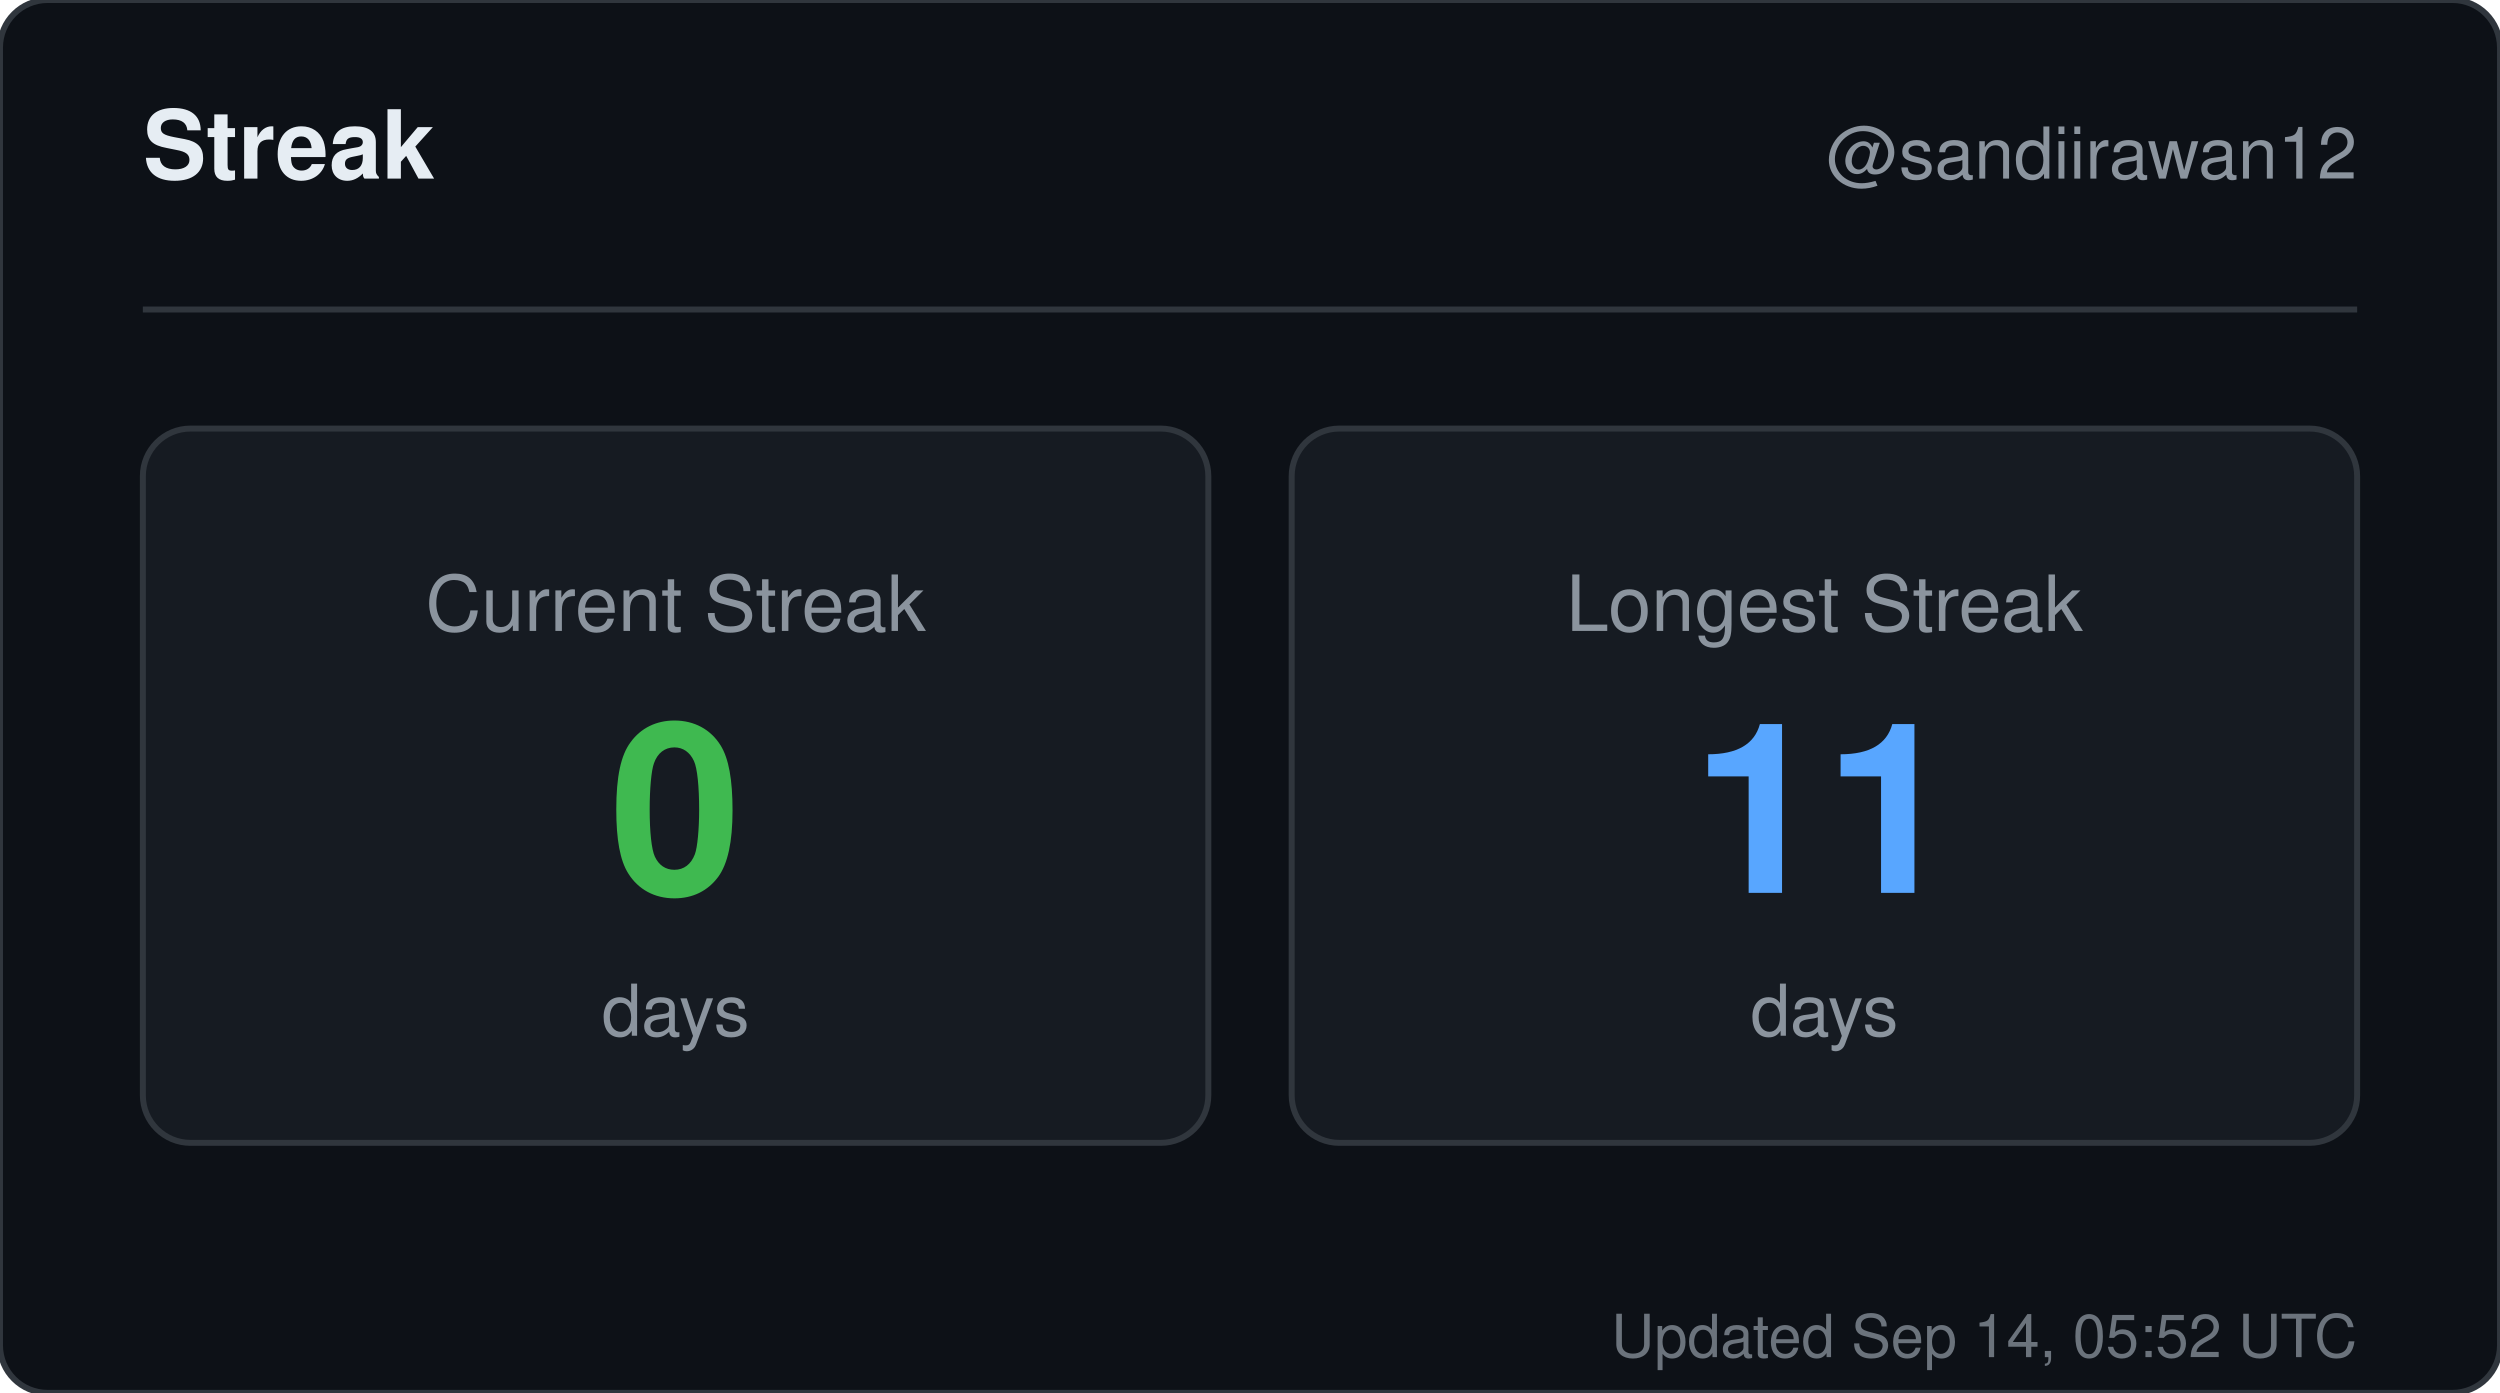
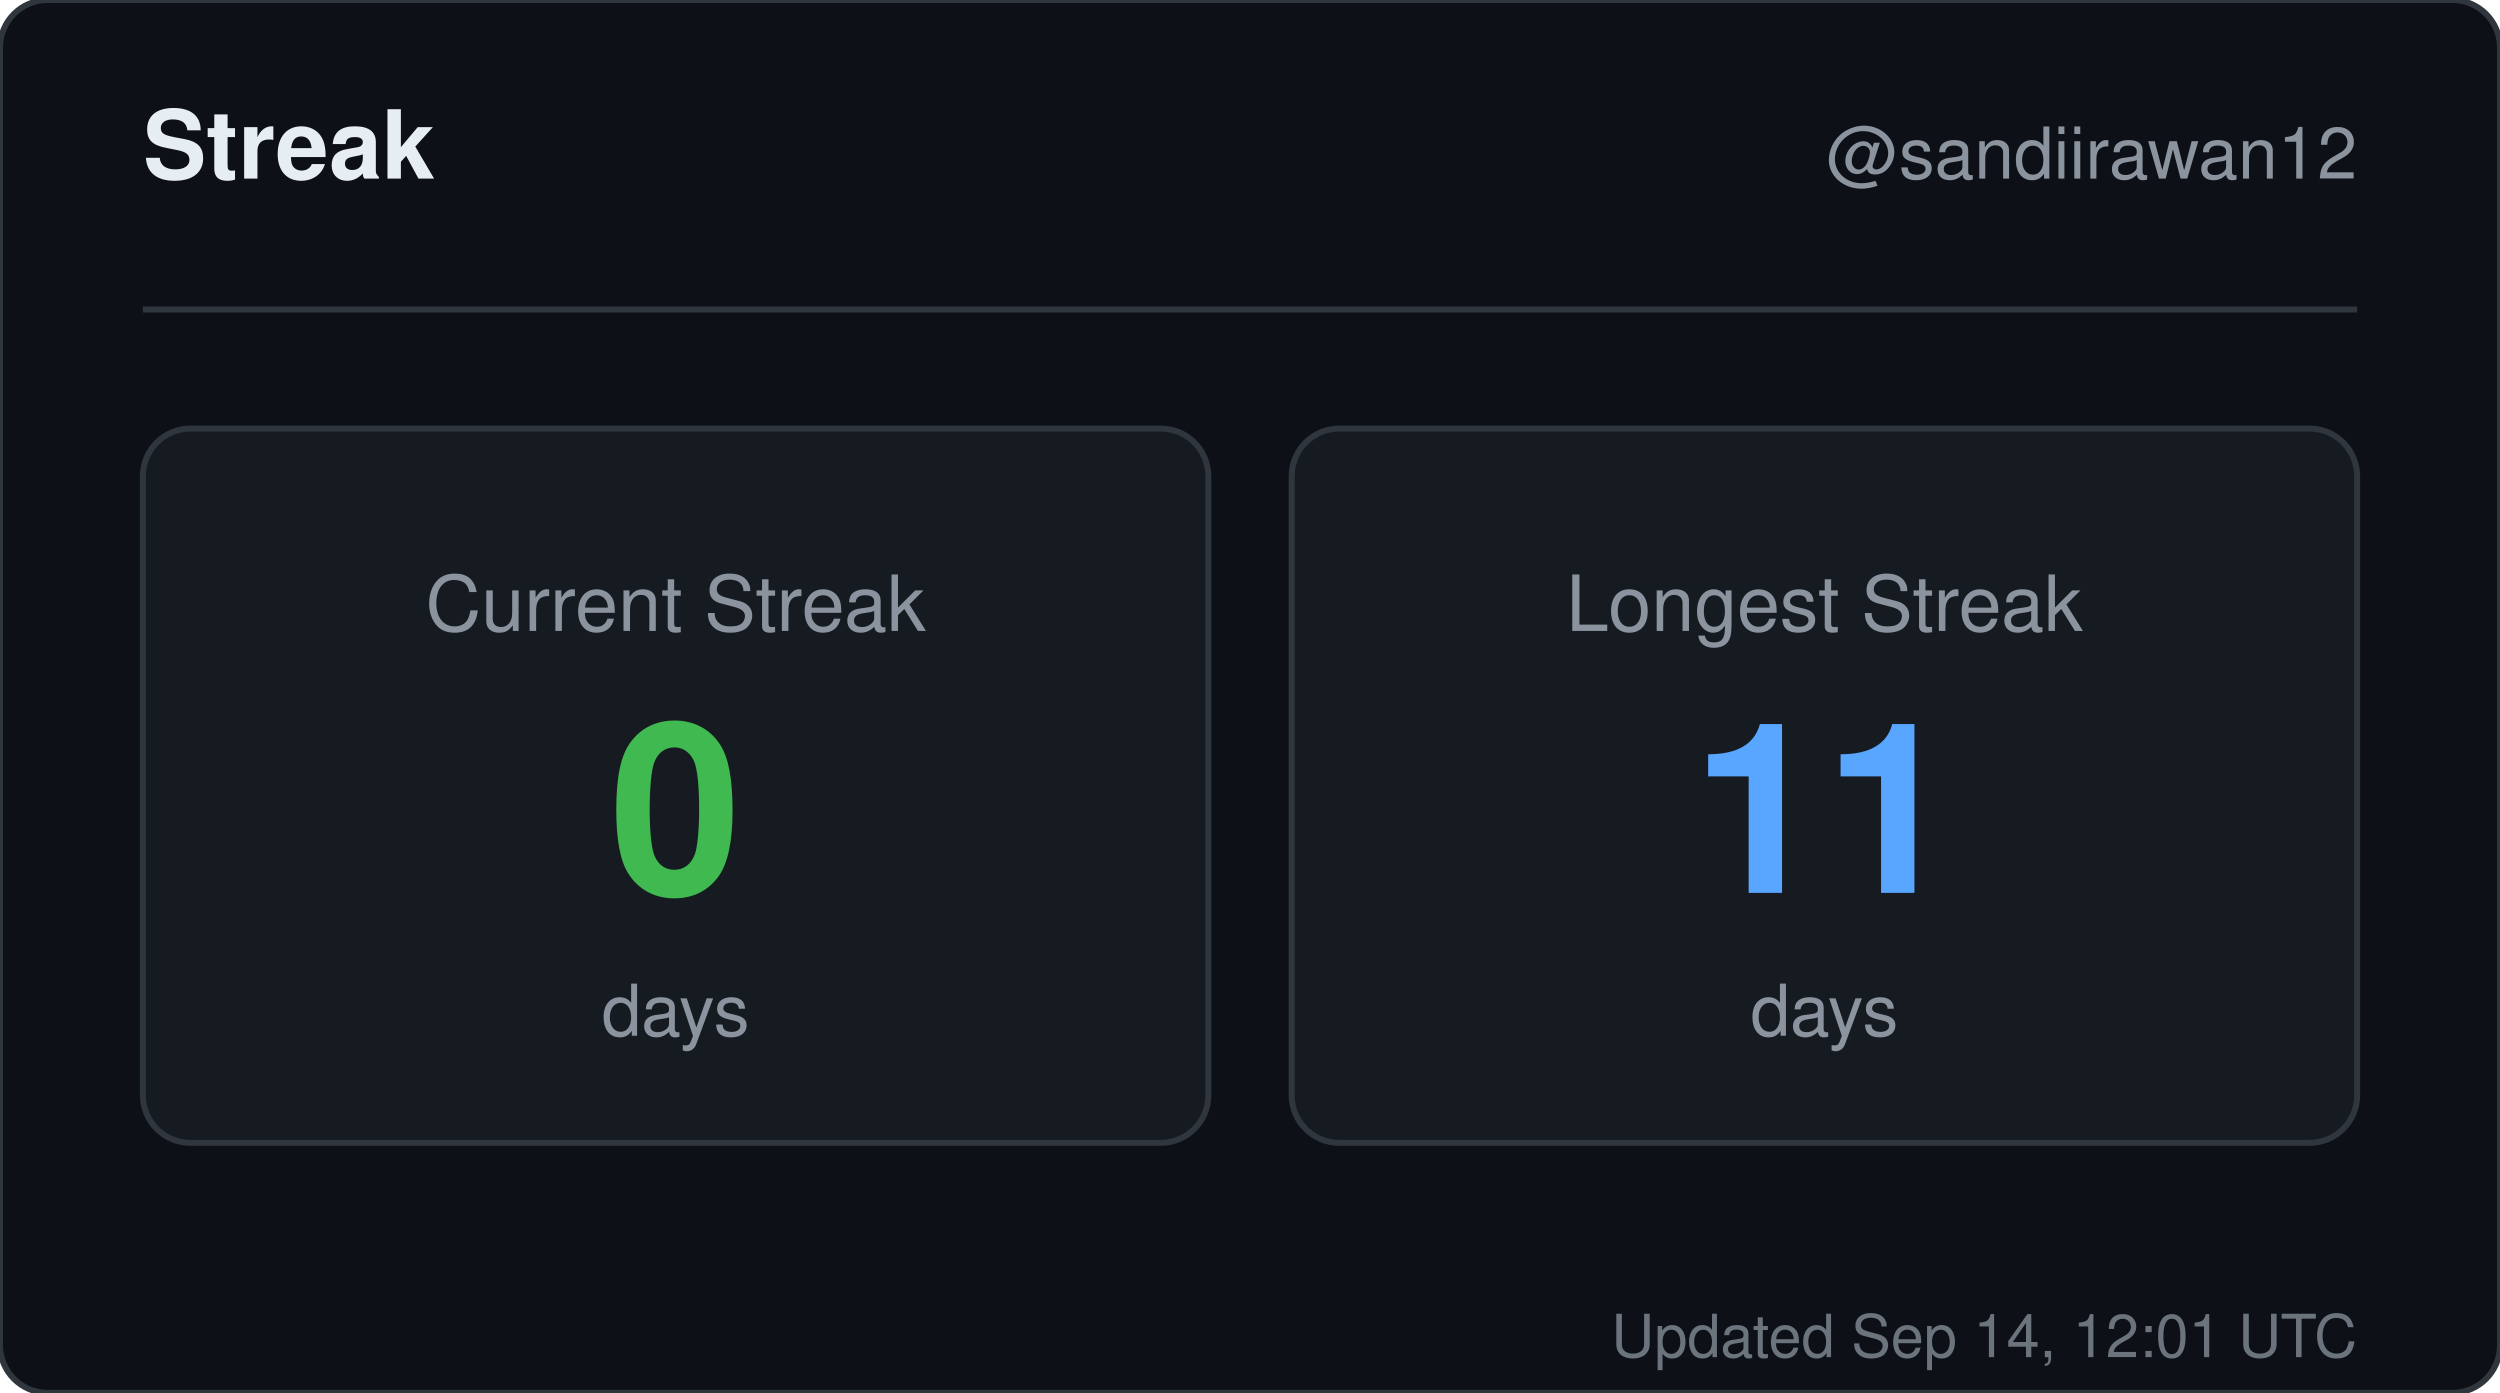
<svg xmlns="http://www.w3.org/2000/svg" width="420" height="234" viewBox="0 0 420 234" role="img" aria-label="Streak for sandiirawan12">
  <rect width="420" height="234" rx="8" fill="#0d1117" stroke="#30363d" />
  <g font-family="-apple-system, BlinkMacSystemFont, Segoe UI, Helvetica, Arial, sans-serif">
    <text x="24" y="30" fill="#e6edf3" font-size="16" font-weight="700">Streak</text>
    <text x="396" y="30" fill="#8b949e" font-size="12" text-anchor="end">@sandiirawan12</text>
    <line x1="24" y1="52" x2="396" y2="52" stroke="#30363d" />
    <rect x="24" y="72" width="179" height="120" rx="8" fill="#161b22" stroke="#30363d" />
    <text x="113.5" y="106" fill="#8b949e" font-size="13" text-anchor="middle">Current Streak</text>
    <text x="113.5" y="150" fill="#3fb950" font-size="40" font-weight="700" text-anchor="middle">0</text>
    <text x="113.5" y="174" fill="#8b949e" font-size="12" text-anchor="middle">days</text>
    <rect x="217" y="72" width="179" height="120" rx="8" fill="#161b22" stroke="#30363d" />
    <text x="306.5" y="106" fill="#8b949e" font-size="13" text-anchor="middle">Longest Streak</text>
    <text x="306.5" y="150" fill="#58a6ff" font-size="40" font-weight="700" text-anchor="middle">11</text>
    <text x="306.5" y="174" fill="#8b949e" font-size="12" text-anchor="middle">days</text>
-     <text x="396" y="228" fill="#8b949e" font-size="10" text-anchor="end" opacity="0.75">Updated Sep 14, 05:52 UTC</text>
+     <text x="396" y="228" fill="#8b949e" font-size="10" text-anchor="end" opacity="0.75">Updated Sep 14, 12:01 UTC</text>
  </g>
</svg>
